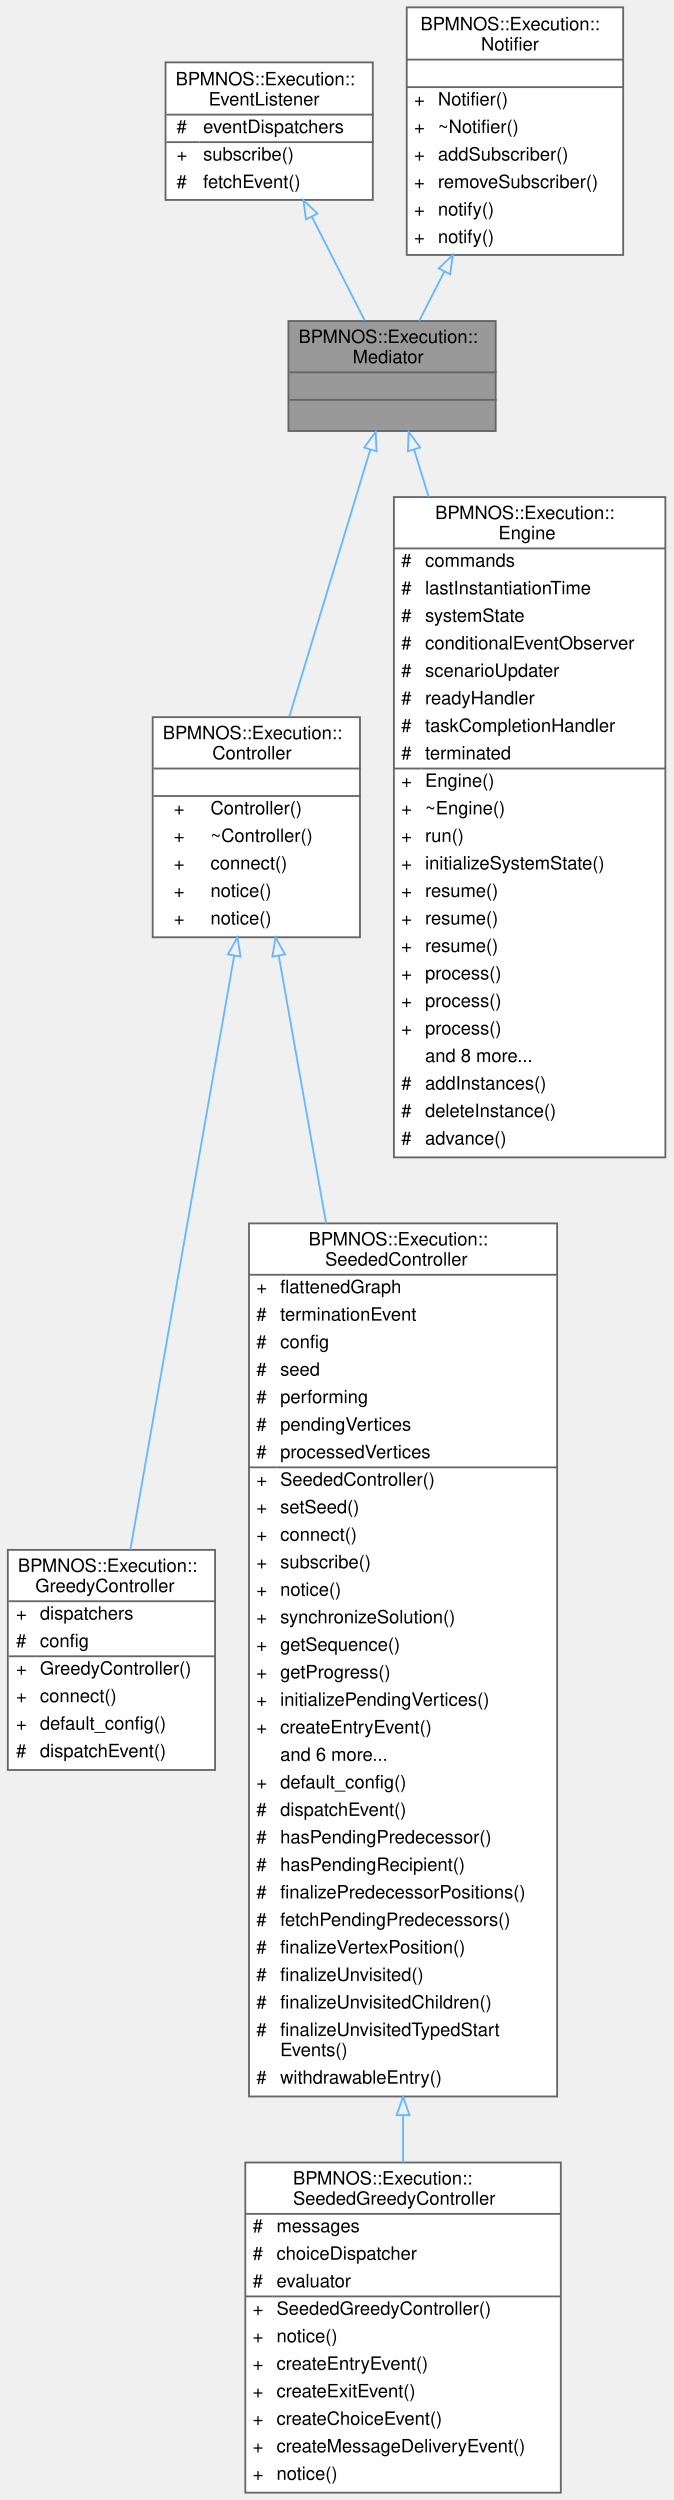
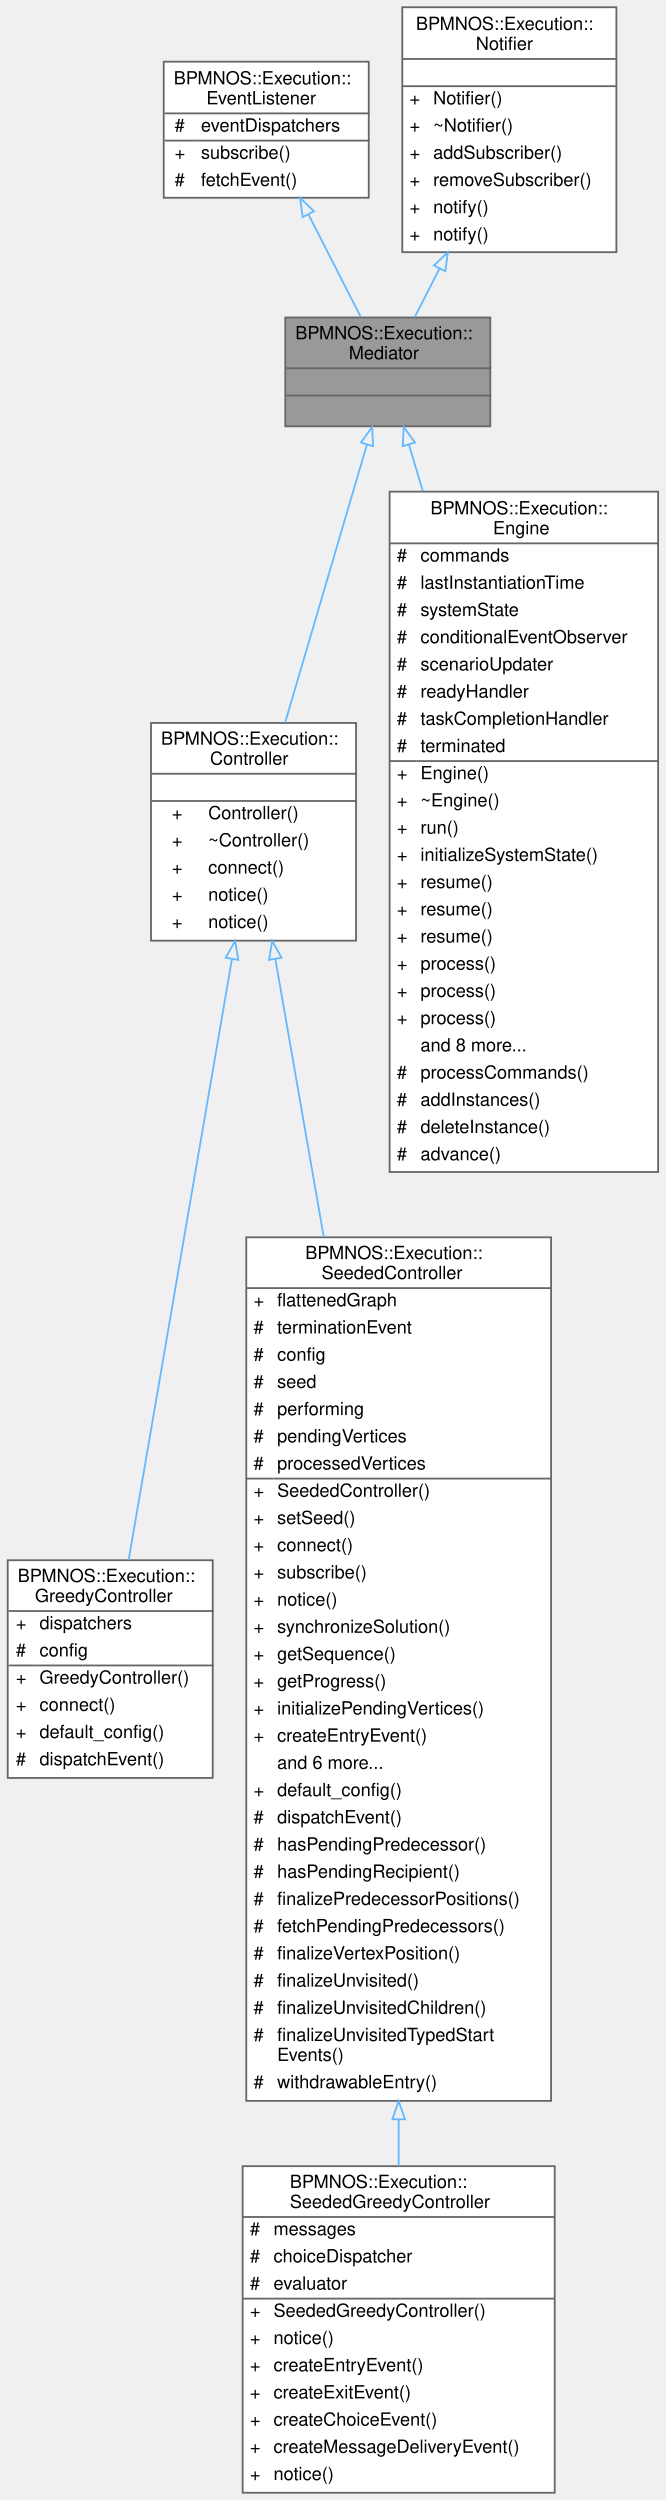
- <svg xmlns="http://www.w3.org/2000/svg" xmlns:xlink="http://www.w3.org/1999/xlink" width="367pt" height="1363pt" viewBox="0.00 0.00 366.50 1363.00">
-   <g id="graph0" class="graph" transform="scale(1 1) rotate(0) translate(4 1359)">
+ <svg xmlns="http://www.w3.org/2000/svg" xmlns:xlink="http://www.w3.org/1999/xlink" width="367pt" height="1378pt" viewBox="0.00 0.00 366.50 1378.00">
+   <g id="graph0" class="graph" transform="scale(1 1) rotate(0) translate(4 1374)">
    <g id="Node000001" class="node">
      <g id="a_Node000001">
        <a xlink:title="Represents an abstract base class for a class that is an event listener and notifier.">
-           <polygon fill="#999999" stroke="transparent" points="266,-1184 153,-1184 153,-1124 266,-1124 266,-1184" />
-           <text text-anchor="start" x="158.5" y="-1172" font-family="Helvetica,sans-Serif" font-size="10.00">BPMNOS::Execution::</text>
-           <text text-anchor="start" x="188" y="-1161" font-family="Helvetica,sans-Serif" font-size="10.00">Mediator</text>
+           <polygon fill="#999999" stroke="transparent" points="266,-1199 153,-1199 153,-1139 266,-1139 266,-1199" />
+           <text text-anchor="start" x="158.5" y="-1187" font-family="Helvetica,sans-Serif" font-size="10.00">BPMNOS::Execution::</text>
+           <text text-anchor="start" x="188" y="-1176" font-family="Helvetica,sans-Serif" font-size="10.00">Mediator</text>
+           <text text-anchor="start" x="208" y="-1161" font-family="Helvetica,sans-Serif" font-size="10.00"> </text>
          <text text-anchor="start" x="208" y="-1146" font-family="Helvetica,sans-Serif" font-size="10.00"> </text>
-           <text text-anchor="start" x="208" y="-1131" font-family="Helvetica,sans-Serif" font-size="10.00"> </text>
+           <polygon fill="#666666" stroke="#666666" points="153.5,-1171 153.5,-1171 266.5,-1171 266.5,-1171 153.5,-1171" />
          <polygon fill="#666666" stroke="#666666" points="153.5,-1156 153.5,-1156 266.5,-1156 266.5,-1156 153.5,-1156" />
-           <polygon fill="#666666" stroke="#666666" points="153.5,-1141 153.5,-1141 266.5,-1141 266.5,-1141 153.5,-1141" />
-           <polygon fill="none" stroke="#666666" points="153,-1124 153,-1184 266,-1184 266,-1124 153,-1124" />
+           <polygon fill="none" stroke="#666666" points="153,-1139 153,-1199 266,-1199 266,-1139 153,-1139" />
        </a>
      </g>
    </g>
    <g id="Node000004" class="node">
      <g id="a_Node000004">
        <a xlink:href="classBPMNOS_1_1Execution_1_1Controller.html" target="_top" xlink:title="Base class for an execution controller which dispatches events to the engine and listens to notificat...">
-           <polygon fill="white" stroke="transparent" points="192,-968 79,-968 79,-848 192,-848 192,-968" />
-           <text text-anchor="start" x="84.5" y="-956" font-family="Helvetica,sans-Serif" font-size="10.00">BPMNOS::Execution::</text>
-           <text text-anchor="start" x="111.5" y="-945" font-family="Helvetica,sans-Serif" font-size="10.00">Controller</text>
-           <text text-anchor="start" x="134" y="-930" font-family="Helvetica,sans-Serif" font-size="10.00"> </text>
-           <text text-anchor="start" x="90.5" y="-915" font-family="Helvetica,sans-Serif" font-size="10.00">+</text>
-           <text text-anchor="start" x="110.5" y="-915" font-family="Helvetica,sans-Serif" font-size="10.00">Controller()</text>
-           <text text-anchor="start" x="90.5" y="-900" font-family="Helvetica,sans-Serif" font-size="10.00">+</text>
-           <text text-anchor="start" x="110.5" y="-900" font-family="Helvetica,sans-Serif" font-size="10.00">~Controller()</text>
-           <text text-anchor="start" x="90.5" y="-885" font-family="Helvetica,sans-Serif" font-size="10.00">+</text>
-           <text text-anchor="start" x="110.5" y="-885" font-family="Helvetica,sans-Serif" font-size="10.00">connect()</text>
-           <text text-anchor="start" x="90.5" y="-870" font-family="Helvetica,sans-Serif" font-size="10.00">+</text>
-           <text text-anchor="start" x="110.5" y="-870" font-family="Helvetica,sans-Serif" font-size="10.00">notice()</text>
-           <text text-anchor="start" x="90.5" y="-855" font-family="Helvetica,sans-Serif" font-size="10.00">+</text>
-           <text text-anchor="start" x="110.5" y="-855" font-family="Helvetica,sans-Serif" font-size="10.00">notice()</text>
-           <polygon fill="#666666" stroke="#666666" points="79.5,-940 79.5,-940 192.5,-940 192.5,-940 79.5,-940" />
-           <polygon fill="#666666" stroke="#666666" points="79.5,-925 79.5,-925 192.5,-925 192.5,-925 79.5,-925" />
-           <polygon fill="none" stroke="#666666" points="79,-848 79,-968 192,-968 192,-848 79,-848" />
+           <polygon fill="white" stroke="transparent" points="192,-975.5 79,-975.5 79,-855.5 192,-855.5 192,-975.5" />
+           <text text-anchor="start" x="84.5" y="-963.5" font-family="Helvetica,sans-Serif" font-size="10.00">BPMNOS::Execution::</text>
+           <text text-anchor="start" x="111.5" y="-952.5" font-family="Helvetica,sans-Serif" font-size="10.00">Controller</text>
+           <text text-anchor="start" x="134" y="-937.5" font-family="Helvetica,sans-Serif" font-size="10.00"> </text>
+           <text text-anchor="start" x="90.5" y="-922.5" font-family="Helvetica,sans-Serif" font-size="10.00">+</text>
+           <text text-anchor="start" x="110.5" y="-922.5" font-family="Helvetica,sans-Serif" font-size="10.00">Controller()</text>
+           <text text-anchor="start" x="90.5" y="-907.5" font-family="Helvetica,sans-Serif" font-size="10.00">+</text>
+           <text text-anchor="start" x="110.5" y="-907.5" font-family="Helvetica,sans-Serif" font-size="10.00">~Controller()</text>
+           <text text-anchor="start" x="90.5" y="-892.5" font-family="Helvetica,sans-Serif" font-size="10.00">+</text>
+           <text text-anchor="start" x="110.5" y="-892.5" font-family="Helvetica,sans-Serif" font-size="10.00">connect()</text>
+           <text text-anchor="start" x="90.5" y="-877.5" font-family="Helvetica,sans-Serif" font-size="10.00">+</text>
+           <text text-anchor="start" x="110.5" y="-877.5" font-family="Helvetica,sans-Serif" font-size="10.00">notice()</text>
+           <text text-anchor="start" x="90.5" y="-862.5" font-family="Helvetica,sans-Serif" font-size="10.00">+</text>
+           <text text-anchor="start" x="110.5" y="-862.5" font-family="Helvetica,sans-Serif" font-size="10.00">notice()</text>
+           <polygon fill="#666666" stroke="#666666" points="79.5,-947.5 79.5,-947.5 192.5,-947.5 192.5,-947.5 79.5,-947.5" />
+           <polygon fill="#666666" stroke="#666666" points="79.5,-932.5 79.5,-932.5 192.5,-932.5 192.5,-932.5 79.5,-932.5" />
+           <polygon fill="none" stroke="#666666" points="79,-855.5 79,-975.5 192,-975.5 192,-855.5 79,-855.5" />
        </a>
      </g>
    </g>
    <g id="edge3_Node000001_Node000004" class="edge">
      <g id="a_edge3_Node000001_Node000004">
        <a xlink:title=" ">
-           <path fill="none" stroke="#63b8ff" d="M197.62,-1113.83C185.71,-1074.55 167.22,-1013.58 153.5,-968.36" />
-           <polygon fill="none" stroke="#63b8ff" points="194.32,-1115.01 200.57,-1123.57 201.02,-1112.98 194.32,-1115.01" />
+           <path fill="none" stroke="#63b8ff" d="M198.03,-1129.03C185.97,-1088.04 166.84,-1023.03 152.92,-975.69" />
+           <polygon fill="none" stroke="#63b8ff" points="194.69,-1130.05 200.87,-1138.66 201.4,-1128.08 194.69,-1130.05" />
        </a>
      </g>
    </g>
    <g id="Node000008" class="node">
      <g id="a_Node000008">
        <a xlink:href="classBPMNOS_1_1Execution_1_1Engine.html" target="_top" xlink:title=" ">
-           <polygon fill="white" stroke="transparent" points="358.5,-1088 210.5,-1088 210.5,-728 358.5,-728 358.5,-1088" />
-           <text text-anchor="start" x="233" y="-1076" font-family="Helvetica,sans-Serif" font-size="10.00">BPMNOS::Execution::</text>
-           <text text-anchor="start" x="267.5" y="-1065" font-family="Helvetica,sans-Serif" font-size="10.00">Engine</text>
-           <text text-anchor="start" x="214.5" y="-1050" font-family="Helvetica,sans-Serif" font-size="10.00">#</text>
-           <text text-anchor="start" x="227.5" y="-1050" font-family="Helvetica,sans-Serif" font-size="10.00">commands</text>
-           <text text-anchor="start" x="214.5" y="-1035" font-family="Helvetica,sans-Serif" font-size="10.00">#</text>
-           <text text-anchor="start" x="227.5" y="-1035" font-family="Helvetica,sans-Serif" font-size="10.00">lastInstantiationTime</text>
-           <text text-anchor="start" x="214.5" y="-1020" font-family="Helvetica,sans-Serif" font-size="10.00">#</text>
-           <text text-anchor="start" x="227.5" y="-1020" font-family="Helvetica,sans-Serif" font-size="10.00">systemState</text>
-           <text text-anchor="start" x="214.5" y="-1005" font-family="Helvetica,sans-Serif" font-size="10.00">#</text>
-           <text text-anchor="start" x="227.5" y="-1005" font-family="Helvetica,sans-Serif" font-size="10.00">conditionalEventObserver</text>
-           <text text-anchor="start" x="214.5" y="-990" font-family="Helvetica,sans-Serif" font-size="10.00">#</text>
-           <text text-anchor="start" x="227.5" y="-990" font-family="Helvetica,sans-Serif" font-size="10.00">scenarioUpdater</text>
-           <text text-anchor="start" x="214.5" y="-975" font-family="Helvetica,sans-Serif" font-size="10.00">#</text>
-           <text text-anchor="start" x="227.5" y="-975" font-family="Helvetica,sans-Serif" font-size="10.00">readyHandler</text>
-           <text text-anchor="start" x="214.5" y="-960" font-family="Helvetica,sans-Serif" font-size="10.00">#</text>
-           <text text-anchor="start" x="227.5" y="-960" font-family="Helvetica,sans-Serif" font-size="10.00">taskCompletionHandler</text>
-           <text text-anchor="start" x="214.5" y="-945" font-family="Helvetica,sans-Serif" font-size="10.00">#</text>
-           <text text-anchor="start" x="227.5" y="-945" font-family="Helvetica,sans-Serif" font-size="10.00">terminated</text>
-           <text text-anchor="start" x="214.5" y="-930" font-family="Helvetica,sans-Serif" font-size="10.00">+</text>
-           <text text-anchor="start" x="227.5" y="-930" font-family="Helvetica,sans-Serif" font-size="10.00">Engine()</text>
-           <text text-anchor="start" x="214.5" y="-915" font-family="Helvetica,sans-Serif" font-size="10.00">+</text>
-           <text text-anchor="start" x="227.5" y="-915" font-family="Helvetica,sans-Serif" font-size="10.00">~Engine()</text>
-           <text text-anchor="start" x="214.5" y="-900" font-family="Helvetica,sans-Serif" font-size="10.00">+</text>
-           <text text-anchor="start" x="227.5" y="-900" font-family="Helvetica,sans-Serif" font-size="10.00">run()</text>
-           <text text-anchor="start" x="214.5" y="-885" font-family="Helvetica,sans-Serif" font-size="10.00">+</text>
-           <text text-anchor="start" x="227.5" y="-885" font-family="Helvetica,sans-Serif" font-size="10.00">initializeSystemState()</text>
-           <text text-anchor="start" x="214.5" y="-870" font-family="Helvetica,sans-Serif" font-size="10.00">+</text>
-           <text text-anchor="start" x="227.5" y="-870" font-family="Helvetica,sans-Serif" font-size="10.00">resume()</text>
-           <text text-anchor="start" x="214.5" y="-855" font-family="Helvetica,sans-Serif" font-size="10.00">+</text>
-           <text text-anchor="start" x="227.5" y="-855" font-family="Helvetica,sans-Serif" font-size="10.00">resume()</text>
-           <text text-anchor="start" x="214.5" y="-840" font-family="Helvetica,sans-Serif" font-size="10.00">+</text>
-           <text text-anchor="start" x="227.5" y="-840" font-family="Helvetica,sans-Serif" font-size="10.00">resume()</text>
-           <text text-anchor="start" x="214.5" y="-825" font-family="Helvetica,sans-Serif" font-size="10.00">+</text>
-           <text text-anchor="start" x="227.5" y="-825" font-family="Helvetica,sans-Serif" font-size="10.00">process()</text>
-           <text text-anchor="start" x="214.5" y="-810" font-family="Helvetica,sans-Serif" font-size="10.00">+</text>
-           <text text-anchor="start" x="227.5" y="-810" font-family="Helvetica,sans-Serif" font-size="10.00">process()</text>
-           <text text-anchor="start" x="214.5" y="-795" font-family="Helvetica,sans-Serif" font-size="10.00">+</text>
-           <text text-anchor="start" x="227.5" y="-795" font-family="Helvetica,sans-Serif" font-size="10.00">process()</text>
-           <text text-anchor="start" x="227.5" y="-780" font-family="Helvetica,sans-Serif" font-size="10.00">and 8 more...</text>
-           <text text-anchor="start" x="214.5" y="-765" font-family="Helvetica,sans-Serif" font-size="10.00">#</text>
-           <text text-anchor="start" x="227.5" y="-765" font-family="Helvetica,sans-Serif" font-size="10.00">addInstances()</text>
-           <text text-anchor="start" x="214.5" y="-750" font-family="Helvetica,sans-Serif" font-size="10.00">#</text>
-           <text text-anchor="start" x="227.5" y="-750" font-family="Helvetica,sans-Serif" font-size="10.00">deleteInstance()</text>
-           <text text-anchor="start" x="214.5" y="-735" font-family="Helvetica,sans-Serif" font-size="10.00">#</text>
-           <text text-anchor="start" x="227.5" y="-735" font-family="Helvetica,sans-Serif" font-size="10.00">advance()</text>
-           <polygon fill="#666666" stroke="#666666" points="210.5,-1060 210.5,-1060 358.5,-1060 358.5,-1060 210.5,-1060" />
-           <polygon fill="#666666" stroke="#666666" points="210.5,-940 210.5,-940 225.5,-940 225.5,-940 210.5,-940" />
-           <polygon fill="#666666" stroke="#666666" points="225.5,-940 225.5,-940 358.5,-940 358.5,-940 225.5,-940" />
-           <polygon fill="none" stroke="#666666" points="210.5,-728 210.5,-1088 358.5,-1088 358.5,-728 210.5,-728" />
+           <polygon fill="white" stroke="transparent" points="358.5,-1103 210.5,-1103 210.5,-728 358.5,-728 358.5,-1103" />
+           <text text-anchor="start" x="233" y="-1090.5" font-family="Helvetica,sans-Serif" font-size="10.00">BPMNOS::Execution::</text>
+           <text text-anchor="start" x="267.5" y="-1079.5" font-family="Helvetica,sans-Serif" font-size="10.00">Engine</text>
+           <text text-anchor="start" x="214.5" y="-1064.5" font-family="Helvetica,sans-Serif" font-size="10.00">#</text>
+           <text text-anchor="start" x="227.5" y="-1064.5" font-family="Helvetica,sans-Serif" font-size="10.00">commands</text>
+           <text text-anchor="start" x="214.5" y="-1049.5" font-family="Helvetica,sans-Serif" font-size="10.00">#</text>
+           <text text-anchor="start" x="227.5" y="-1049.5" font-family="Helvetica,sans-Serif" font-size="10.00">lastInstantiationTime</text>
+           <text text-anchor="start" x="214.5" y="-1034.5" font-family="Helvetica,sans-Serif" font-size="10.00">#</text>
+           <text text-anchor="start" x="227.5" y="-1034.5" font-family="Helvetica,sans-Serif" font-size="10.00">systemState</text>
+           <text text-anchor="start" x="214.5" y="-1019.5" font-family="Helvetica,sans-Serif" font-size="10.00">#</text>
+           <text text-anchor="start" x="227.5" y="-1019.5" font-family="Helvetica,sans-Serif" font-size="10.00">conditionalEventObserver</text>
+           <text text-anchor="start" x="214.5" y="-1004.5" font-family="Helvetica,sans-Serif" font-size="10.00">#</text>
+           <text text-anchor="start" x="227.5" y="-1004.5" font-family="Helvetica,sans-Serif" font-size="10.00">scenarioUpdater</text>
+           <text text-anchor="start" x="214.5" y="-989.5" font-family="Helvetica,sans-Serif" font-size="10.00">#</text>
+           <text text-anchor="start" x="227.5" y="-989.5" font-family="Helvetica,sans-Serif" font-size="10.00">readyHandler</text>
+           <text text-anchor="start" x="214.5" y="-974.5" font-family="Helvetica,sans-Serif" font-size="10.00">#</text>
+           <text text-anchor="start" x="227.5" y="-974.5" font-family="Helvetica,sans-Serif" font-size="10.00">taskCompletionHandler</text>
+           <text text-anchor="start" x="214.5" y="-959.5" font-family="Helvetica,sans-Serif" font-size="10.00">#</text>
+           <text text-anchor="start" x="227.5" y="-959.5" font-family="Helvetica,sans-Serif" font-size="10.00">terminated</text>
+           <text text-anchor="start" x="214.5" y="-944.5" font-family="Helvetica,sans-Serif" font-size="10.00">+</text>
+           <text text-anchor="start" x="227.5" y="-944.5" font-family="Helvetica,sans-Serif" font-size="10.00">Engine()</text>
+           <text text-anchor="start" x="214.5" y="-929.5" font-family="Helvetica,sans-Serif" font-size="10.00">+</text>
+           <text text-anchor="start" x="227.5" y="-929.5" font-family="Helvetica,sans-Serif" font-size="10.00">~Engine()</text>
+           <text text-anchor="start" x="214.5" y="-914.5" font-family="Helvetica,sans-Serif" font-size="10.00">+</text>
+           <text text-anchor="start" x="227.5" y="-914.5" font-family="Helvetica,sans-Serif" font-size="10.00">run()</text>
+           <text text-anchor="start" x="214.5" y="-899.5" font-family="Helvetica,sans-Serif" font-size="10.00">+</text>
+           <text text-anchor="start" x="227.5" y="-899.5" font-family="Helvetica,sans-Serif" font-size="10.00">initializeSystemState()</text>
+           <text text-anchor="start" x="214.5" y="-884.5" font-family="Helvetica,sans-Serif" font-size="10.00">+</text>
+           <text text-anchor="start" x="227.5" y="-884.5" font-family="Helvetica,sans-Serif" font-size="10.00">resume()</text>
+           <text text-anchor="start" x="214.5" y="-869.5" font-family="Helvetica,sans-Serif" font-size="10.00">+</text>
+           <text text-anchor="start" x="227.5" y="-869.5" font-family="Helvetica,sans-Serif" font-size="10.00">resume()</text>
+           <text text-anchor="start" x="214.5" y="-854.5" font-family="Helvetica,sans-Serif" font-size="10.00">+</text>
+           <text text-anchor="start" x="227.5" y="-854.5" font-family="Helvetica,sans-Serif" font-size="10.00">resume()</text>
+           <text text-anchor="start" x="214.5" y="-839.5" font-family="Helvetica,sans-Serif" font-size="10.00">+</text>
+           <text text-anchor="start" x="227.5" y="-839.5" font-family="Helvetica,sans-Serif" font-size="10.00">process()</text>
+           <text text-anchor="start" x="214.5" y="-824.5" font-family="Helvetica,sans-Serif" font-size="10.00">+</text>
+           <text text-anchor="start" x="227.5" y="-824.5" font-family="Helvetica,sans-Serif" font-size="10.00">process()</text>
+           <text text-anchor="start" x="214.5" y="-809.5" font-family="Helvetica,sans-Serif" font-size="10.00">+</text>
+           <text text-anchor="start" x="227.5" y="-809.5" font-family="Helvetica,sans-Serif" font-size="10.00">process()</text>
+           <text text-anchor="start" x="227.5" y="-794.5" font-family="Helvetica,sans-Serif" font-size="10.00">and 8 more...</text>
+           <text text-anchor="start" x="214.5" y="-779.5" font-family="Helvetica,sans-Serif" font-size="10.00">#</text>
+           <text text-anchor="start" x="227.5" y="-779.5" font-family="Helvetica,sans-Serif" font-size="10.00">processCommands()</text>
+           <text text-anchor="start" x="214.5" y="-764.5" font-family="Helvetica,sans-Serif" font-size="10.00">#</text>
+           <text text-anchor="start" x="227.5" y="-764.5" font-family="Helvetica,sans-Serif" font-size="10.00">addInstances()</text>
+           <text text-anchor="start" x="214.5" y="-749.5" font-family="Helvetica,sans-Serif" font-size="10.00">#</text>
+           <text text-anchor="start" x="227.5" y="-749.5" font-family="Helvetica,sans-Serif" font-size="10.00">deleteInstance()</text>
+           <text text-anchor="start" x="214.5" y="-734.5" font-family="Helvetica,sans-Serif" font-size="10.00">#</text>
+           <text text-anchor="start" x="227.5" y="-734.5" font-family="Helvetica,sans-Serif" font-size="10.00">advance()</text>
+           <polygon fill="#666666" stroke="#666666" points="210.5,-1074.5 210.5,-1074.5 358.5,-1074.5 358.5,-1074.5 210.5,-1074.5" />
+           <polygon fill="#666666" stroke="#666666" points="210.5,-954.5 210.5,-954.5 225.5,-954.5 225.5,-954.5 210.5,-954.5" />
+           <polygon fill="#666666" stroke="#666666" points="225.5,-954.5 225.5,-954.5 358.5,-954.5 358.5,-954.5 225.5,-954.5" />
+           <polygon fill="none" stroke="#666666" points="210.5,-728 210.5,-1103 358.5,-1103 358.5,-728 210.5,-728" />
        </a>
      </g>
    </g>
    <g id="edge7_Node000001_Node000008" class="edge">
      <g id="a_edge7_Node000001_Node000008">
        <a xlink:title=" ">
-           <path fill="none" stroke="#63b8ff" d="M221.55,-1113.81C223.95,-1106 226.61,-1097.32 229.45,-1088.08" />
-           <polygon fill="none" stroke="#63b8ff" points="218.14,-1112.98 218.55,-1123.57 224.83,-1115.04 218.14,-1112.98" />
+           <path fill="none" stroke="#63b8ff" d="M221.15,-1128.93C223.48,-1121.14 226.06,-1112.47 228.81,-1103.23" />
+           <polygon fill="none" stroke="#63b8ff" points="217.75,-1128.07 218.25,-1138.66 224.46,-1130.07 217.75,-1128.07" />
        </a>
      </g>
    </g>
    <g id="Node000002" class="node">
      <g id="a_Node000002">
        <a xlink:href="classBPMNOS_1_1Execution_1_1EventListener.html" target="_top" xlink:title=" ">
-           <polygon fill="white" stroke="transparent" points="199,-1325 86,-1325 86,-1250 199,-1250 199,-1325" />
-           <text text-anchor="start" x="91.5" y="-1312.5" font-family="Helvetica,sans-Serif" font-size="10.00">BPMNOS::Execution::</text>
-           <text text-anchor="start" x="109.5" y="-1301.5" font-family="Helvetica,sans-Serif" font-size="10.00">EventListener</text>
-           <text text-anchor="start" x="92" y="-1286.5" font-family="Helvetica,sans-Serif" font-size="10.00">#</text>
-           <text text-anchor="start" x="106.5" y="-1286.5" font-family="Helvetica,sans-Serif" font-size="10.00">eventDispatchers</text>
-           <text text-anchor="start" x="92" y="-1271.5" font-family="Helvetica,sans-Serif" font-size="10.00">+</text>
-           <text text-anchor="start" x="106.5" y="-1271.5" font-family="Helvetica,sans-Serif" font-size="10.00">subscribe()</text>
-           <text text-anchor="start" x="92" y="-1256.5" font-family="Helvetica,sans-Serif" font-size="10.00">#</text>
-           <text text-anchor="start" x="106.5" y="-1256.5" font-family="Helvetica,sans-Serif" font-size="10.00">fetchEvent()</text>
-           <polygon fill="#666666" stroke="#666666" points="86.5,-1296.5 86.5,-1296.5 199.5,-1296.5 199.5,-1296.5 86.5,-1296.5" />
-           <polygon fill="#666666" stroke="#666666" points="86.5,-1281.5 86.5,-1281.5 104.5,-1281.5 104.5,-1281.5 86.5,-1281.5" />
-           <polygon fill="#666666" stroke="#666666" points="104.5,-1281.5 104.5,-1281.5 199.5,-1281.5 199.5,-1281.5 104.5,-1281.5" />
-           <polygon fill="none" stroke="#666666" points="86,-1250 86,-1325 199,-1325 199,-1250 86,-1250" />
+           <polygon fill="white" stroke="transparent" points="199,-1340 86,-1340 86,-1265 199,-1265 199,-1340" />
+           <text text-anchor="start" x="91.5" y="-1327.5" font-family="Helvetica,sans-Serif" font-size="10.00">BPMNOS::Execution::</text>
+           <text text-anchor="start" x="109.5" y="-1316.5" font-family="Helvetica,sans-Serif" font-size="10.00">EventListener</text>
+           <text text-anchor="start" x="92" y="-1301.5" font-family="Helvetica,sans-Serif" font-size="10.00">#</text>
+           <text text-anchor="start" x="106.5" y="-1301.5" font-family="Helvetica,sans-Serif" font-size="10.00">eventDispatchers</text>
+           <text text-anchor="start" x="92" y="-1286.5" font-family="Helvetica,sans-Serif" font-size="10.00">+</text>
+           <text text-anchor="start" x="106.5" y="-1286.5" font-family="Helvetica,sans-Serif" font-size="10.00">subscribe()</text>
+           <text text-anchor="start" x="92" y="-1271.5" font-family="Helvetica,sans-Serif" font-size="10.00">#</text>
+           <text text-anchor="start" x="106.5" y="-1271.5" font-family="Helvetica,sans-Serif" font-size="10.00">fetchEvent()</text>
+           <polygon fill="#666666" stroke="#666666" points="86.5,-1311.5 86.5,-1311.5 199.5,-1311.5 199.5,-1311.5 86.5,-1311.5" />
+           <polygon fill="#666666" stroke="#666666" points="86.5,-1296.5 86.5,-1296.5 104.5,-1296.5 104.5,-1296.5 86.5,-1296.5" />
+           <polygon fill="#666666" stroke="#666666" points="104.5,-1296.5 104.5,-1296.5 199.5,-1296.5 199.5,-1296.5 104.5,-1296.5" />
+           <polygon fill="none" stroke="#666666" points="86,-1265 86,-1340 199,-1340 199,-1265 86,-1265" />
        </a>
      </g>
    </g>
    <g id="edge1_Node000001_Node000002" class="edge">
      <g id="a_edge1_Node000001_Node000002">
        <a xlink:title=" ">
-           <path fill="none" stroke="#63b8ff" d="M165.74,-1240.89C175.28,-1222.15 186.07,-1201 194.54,-1184.37" />
-           <polygon fill="none" stroke="#63b8ff" points="162.58,-1239.37 161.16,-1249.87 168.82,-1242.55 162.58,-1239.37" />
+           <path fill="none" stroke="#63b8ff" d="M165.74,-1255.89C175.28,-1237.15 186.07,-1216 194.54,-1199.37" />
+           <polygon fill="none" stroke="#63b8ff" points="162.58,-1254.37 161.16,-1264.87 168.82,-1257.55 162.58,-1254.37" />
        </a>
      </g>
    </g>
    <g id="Node000003" class="node">
      <g id="a_Node000003">
        <a xlink:href="classBPMNOS_1_1Execution_1_1Notifier.html" target="_top" xlink:title=" ">
-           <polygon fill="white" stroke="transparent" points="335.5,-1355 217.5,-1355 217.5,-1220 335.5,-1220 335.5,-1355" />
-           <text text-anchor="start" x="225" y="-1342.5" font-family="Helvetica,sans-Serif" font-size="10.00">BPMNOS::Execution::</text>
-           <text text-anchor="start" x="258" y="-1331.5" font-family="Helvetica,sans-Serif" font-size="10.00">Notifier</text>
-           <text text-anchor="start" x="274.5" y="-1316.5" font-family="Helvetica,sans-Serif" font-size="10.00"> </text>
+           <polygon fill="white" stroke="transparent" points="335.5,-1370 217.5,-1370 217.5,-1235 335.5,-1235 335.5,-1370" />
+           <text text-anchor="start" x="225" y="-1357.5" font-family="Helvetica,sans-Serif" font-size="10.00">BPMNOS::Execution::</text>
+           <text text-anchor="start" x="258" y="-1346.5" font-family="Helvetica,sans-Serif" font-size="10.00">Notifier</text>
+           <text text-anchor="start" x="274.5" y="-1331.5" font-family="Helvetica,sans-Serif" font-size="10.00"> </text>
+           <text text-anchor="start" x="221.5" y="-1316.5" font-family="Helvetica,sans-Serif" font-size="10.00">+</text>
+           <text text-anchor="start" x="234.5" y="-1316.5" font-family="Helvetica,sans-Serif" font-size="10.00">Notifier()</text>
          <text text-anchor="start" x="221.5" y="-1301.5" font-family="Helvetica,sans-Serif" font-size="10.00">+</text>
-           <text text-anchor="start" x="234.5" y="-1301.5" font-family="Helvetica,sans-Serif" font-size="10.00">Notifier()</text>
+           <text text-anchor="start" x="234.5" y="-1301.5" font-family="Helvetica,sans-Serif" font-size="10.00">~Notifier()</text>
          <text text-anchor="start" x="221.5" y="-1286.5" font-family="Helvetica,sans-Serif" font-size="10.00">+</text>
-           <text text-anchor="start" x="234.5" y="-1286.5" font-family="Helvetica,sans-Serif" font-size="10.00">~Notifier()</text>
+           <text text-anchor="start" x="234.5" y="-1286.5" font-family="Helvetica,sans-Serif" font-size="10.00">addSubscriber()</text>
          <text text-anchor="start" x="221.5" y="-1271.5" font-family="Helvetica,sans-Serif" font-size="10.00">+</text>
-           <text text-anchor="start" x="234.5" y="-1271.5" font-family="Helvetica,sans-Serif" font-size="10.00">addSubscriber()</text>
+           <text text-anchor="start" x="234.5" y="-1271.5" font-family="Helvetica,sans-Serif" font-size="10.00">removeSubscriber()</text>
          <text text-anchor="start" x="221.5" y="-1256.5" font-family="Helvetica,sans-Serif" font-size="10.00">+</text>
-           <text text-anchor="start" x="234.5" y="-1256.5" font-family="Helvetica,sans-Serif" font-size="10.00">removeSubscriber()</text>
+           <text text-anchor="start" x="234.5" y="-1256.5" font-family="Helvetica,sans-Serif" font-size="10.00">notify()</text>
          <text text-anchor="start" x="221.5" y="-1241.5" font-family="Helvetica,sans-Serif" font-size="10.00">+</text>
          <text text-anchor="start" x="234.5" y="-1241.5" font-family="Helvetica,sans-Serif" font-size="10.00">notify()</text>
-           <text text-anchor="start" x="221.5" y="-1226.5" font-family="Helvetica,sans-Serif" font-size="10.00">+</text>
-           <text text-anchor="start" x="234.5" y="-1226.5" font-family="Helvetica,sans-Serif" font-size="10.00">notify()</text>
+           <polygon fill="#666666" stroke="#666666" points="217.5,-1341.5 217.5,-1341.5 335.5,-1341.5 335.5,-1341.5 217.5,-1341.5" />
          <polygon fill="#666666" stroke="#666666" points="217.5,-1326.5 217.5,-1326.5 335.5,-1326.5 335.5,-1326.5 217.5,-1326.5" />
-           <polygon fill="#666666" stroke="#666666" points="217.5,-1311.5 217.5,-1311.5 335.5,-1311.5 335.5,-1311.5 217.5,-1311.5" />
-           <polygon fill="none" stroke="#666666" points="217.5,-1220 217.5,-1355 335.5,-1355 335.5,-1220 217.5,-1220" />
+           <polygon fill="none" stroke="#666666" points="217.5,-1235 217.5,-1370 335.5,-1370 335.5,-1235 217.5,-1235" />
        </a>
      </g>
    </g>
    <g id="edge2_Node000001_Node000003" class="edge">
      <g id="a_edge2_Node000001_Node000003">
        <a xlink:title=" ">
-           <path fill="none" stroke="#63b8ff" d="M237.95,-1210.85C233.13,-1201.39 228.46,-1192.2 224.33,-1184.11" />
-           <polygon fill="none" stroke="#63b8ff" points="234.95,-1212.66 242.61,-1219.98 241.19,-1209.48 234.95,-1212.66" />
+           <path fill="none" stroke="#63b8ff" d="M237.95,-1225.85C233.13,-1216.39 228.46,-1207.2 224.33,-1199.11" />
+           <polygon fill="none" stroke="#63b8ff" points="234.95,-1227.66 242.61,-1234.98 241.19,-1224.48 234.95,-1227.66" />
        </a>
      </g>
    </g>
    <g id="Node000005" class="node">
      <g id="a_Node000005">
        <a xlink:href="classBPMNOS_1_1Execution_1_1GreedyController.html" target="_top" xlink:title="A controller dispatching the first feasible decision in priority order.">
          <polygon fill="white" stroke="transparent" points="113,-514 0,-514 0,-394 113,-394 113,-514" />
          <text text-anchor="start" x="5.5" y="-502" font-family="Helvetica,sans-Serif" font-size="10.00">BPMNOS::Execution::</text>
          <text text-anchor="start" x="15" y="-491" font-family="Helvetica,sans-Serif" font-size="10.00">GreedyController</text>
          <text text-anchor="start" x="4.5" y="-476" font-family="Helvetica,sans-Serif" font-size="10.00">+</text>
          <text text-anchor="start" x="17.5" y="-476" font-family="Helvetica,sans-Serif" font-size="10.00">dispatchers</text>
          <text text-anchor="start" x="4.5" y="-461" font-family="Helvetica,sans-Serif" font-size="10.00">#</text>
          <text text-anchor="start" x="17.5" y="-461" font-family="Helvetica,sans-Serif" font-size="10.00">config</text>
          <text text-anchor="start" x="4.5" y="-446" font-family="Helvetica,sans-Serif" font-size="10.00">+</text>
          <text text-anchor="start" x="17.5" y="-446" font-family="Helvetica,sans-Serif" font-size="10.00">GreedyController()</text>
          <text text-anchor="start" x="4.5" y="-431" font-family="Helvetica,sans-Serif" font-size="10.00">+</text>
          <text text-anchor="start" x="17.5" y="-431" font-family="Helvetica,sans-Serif" font-size="10.00">connect()</text>
          <text text-anchor="start" x="4.5" y="-416" font-family="Helvetica,sans-Serif" font-size="10.00">+</text>
          <text text-anchor="start" x="17.5" y="-416" font-family="Helvetica,sans-Serif" font-size="10.00">default_config()</text>
          <text text-anchor="start" x="4.5" y="-401" font-family="Helvetica,sans-Serif" font-size="10.00">#</text>
          <text text-anchor="start" x="17.5" y="-401" font-family="Helvetica,sans-Serif" font-size="10.00">dispatchEvent()</text>
          <polygon fill="#666666" stroke="#666666" points="0.5,-486 0.5,-486 113.5,-486 113.5,-486 0.5,-486" />
          <polygon fill="#666666" stroke="#666666" points="0.5,-456 0.5,-456 15.5,-456 15.5,-456 0.5,-456" />
          <polygon fill="#666666" stroke="#666666" points="15.5,-456 15.5,-456 113.5,-456 113.5,-456 15.5,-456" />
          <polygon fill="none" stroke="#666666" points="0,-394 0,-514 113,-514 113,-394 0,-394" />
        </a>
      </g>
    </g>
    <g id="edge4_Node000004_Node000005" class="edge">
      <g id="a_edge4_Node000004_Node000005">
        <a xlink:title=" ">
-           <path fill="none" stroke="#63b8ff" d="M123.43,-837.97C107.97,-749.47 81.41,-597.52 66.83,-514.11" />
-           <polygon fill="none" stroke="#63b8ff" points="120,-838.66 125.17,-847.91 126.9,-837.46 120,-838.66" />
+           <path fill="none" stroke="#63b8ff" d="M123.59,-845.25C108.1,-755.13 81.29,-599.18 66.69,-514.27" />
+           <polygon fill="none" stroke="#63b8ff" points="120.19,-846.11 125.33,-855.37 127.09,-844.92 120.19,-846.11" />
        </a>
      </g>
    </g>
    <g id="Node000006" class="node">
      <g id="a_Node000006">
        <a xlink:href="classBPMNOS_1_1Execution_1_1SeededController.html" target="_top" xlink:title="Controller replaying decisions in the order prescribed by a seed.">
          <polygon fill="white" stroke="transparent" points="299.5,-692 131.5,-692 131.5,-216 299.5,-216 299.5,-692" />
          <text text-anchor="start" x="164" y="-680" font-family="Helvetica,sans-Serif" font-size="10.00">BPMNOS::Execution::</text>
          <text text-anchor="start" x="173" y="-669" font-family="Helvetica,sans-Serif" font-size="10.00">SeededController</text>
          <text text-anchor="start" x="135.5" y="-654" font-family="Helvetica,sans-Serif" font-size="10.00">+</text>
          <text text-anchor="start" x="148.5" y="-654" font-family="Helvetica,sans-Serif" font-size="10.00">flattenedGraph</text>
          <text text-anchor="start" x="135.5" y="-639" font-family="Helvetica,sans-Serif" font-size="10.00">#</text>
          <text text-anchor="start" x="148.5" y="-639" font-family="Helvetica,sans-Serif" font-size="10.00">terminationEvent</text>
          <text text-anchor="start" x="135.5" y="-624" font-family="Helvetica,sans-Serif" font-size="10.00">#</text>
          <text text-anchor="start" x="148.5" y="-624" font-family="Helvetica,sans-Serif" font-size="10.00">config</text>
          <text text-anchor="start" x="135.5" y="-609" font-family="Helvetica,sans-Serif" font-size="10.00">#</text>
          <text text-anchor="start" x="148.5" y="-609" font-family="Helvetica,sans-Serif" font-size="10.00">seed</text>
          <text text-anchor="start" x="135.5" y="-594" font-family="Helvetica,sans-Serif" font-size="10.00">#</text>
          <text text-anchor="start" x="148.5" y="-594" font-family="Helvetica,sans-Serif" font-size="10.00">performing</text>
          <text text-anchor="start" x="135.5" y="-579" font-family="Helvetica,sans-Serif" font-size="10.00">#</text>
          <text text-anchor="start" x="148.5" y="-579" font-family="Helvetica,sans-Serif" font-size="10.00">pendingVertices</text>
          <text text-anchor="start" x="135.5" y="-564" font-family="Helvetica,sans-Serif" font-size="10.00">#</text>
          <text text-anchor="start" x="148.5" y="-564" font-family="Helvetica,sans-Serif" font-size="10.00">processedVertices</text>
          <text text-anchor="start" x="135.5" y="-549" font-family="Helvetica,sans-Serif" font-size="10.00">+</text>
          <text text-anchor="start" x="148.5" y="-549" font-family="Helvetica,sans-Serif" font-size="10.00">SeededController()</text>
          <text text-anchor="start" x="135.5" y="-534" font-family="Helvetica,sans-Serif" font-size="10.00">+</text>
          <text text-anchor="start" x="148.5" y="-534" font-family="Helvetica,sans-Serif" font-size="10.00">setSeed()</text>
          <text text-anchor="start" x="135.5" y="-519" font-family="Helvetica,sans-Serif" font-size="10.00">+</text>
          <text text-anchor="start" x="148.5" y="-519" font-family="Helvetica,sans-Serif" font-size="10.00">connect()</text>
          <text text-anchor="start" x="135.5" y="-504" font-family="Helvetica,sans-Serif" font-size="10.00">+</text>
          <text text-anchor="start" x="148.5" y="-504" font-family="Helvetica,sans-Serif" font-size="10.00">subscribe()</text>
          <text text-anchor="start" x="135.5" y="-489" font-family="Helvetica,sans-Serif" font-size="10.00">+</text>
          <text text-anchor="start" x="148.5" y="-489" font-family="Helvetica,sans-Serif" font-size="10.00">notice()</text>
          <text text-anchor="start" x="135.5" y="-474" font-family="Helvetica,sans-Serif" font-size="10.00">+</text>
          <text text-anchor="start" x="148.5" y="-474" font-family="Helvetica,sans-Serif" font-size="10.00">synchronizeSolution()</text>
          <text text-anchor="start" x="135.5" y="-459" font-family="Helvetica,sans-Serif" font-size="10.00">+</text>
          <text text-anchor="start" x="148.5" y="-459" font-family="Helvetica,sans-Serif" font-size="10.00">getSequence()</text>
          <text text-anchor="start" x="135.5" y="-444" font-family="Helvetica,sans-Serif" font-size="10.00">+</text>
          <text text-anchor="start" x="148.5" y="-444" font-family="Helvetica,sans-Serif" font-size="10.00">getProgress()</text>
          <text text-anchor="start" x="135.5" y="-429" font-family="Helvetica,sans-Serif" font-size="10.00">+</text>
          <text text-anchor="start" x="148.5" y="-429" font-family="Helvetica,sans-Serif" font-size="10.00">initializePendingVertices()</text>
          <text text-anchor="start" x="135.5" y="-414" font-family="Helvetica,sans-Serif" font-size="10.00">+</text>
          <text text-anchor="start" x="148.5" y="-414" font-family="Helvetica,sans-Serif" font-size="10.00">createEntryEvent()</text>
          <text text-anchor="start" x="148.5" y="-399" font-family="Helvetica,sans-Serif" font-size="10.00">and 6 more...</text>
          <text text-anchor="start" x="135.5" y="-384" font-family="Helvetica,sans-Serif" font-size="10.00">+</text>
          <text text-anchor="start" x="148.5" y="-384" font-family="Helvetica,sans-Serif" font-size="10.00">default_config()</text>
          <text text-anchor="start" x="135.5" y="-369" font-family="Helvetica,sans-Serif" font-size="10.00">#</text>
          <text text-anchor="start" x="148.5" y="-369" font-family="Helvetica,sans-Serif" font-size="10.00">dispatchEvent()</text>
          <text text-anchor="start" x="135.5" y="-354" font-family="Helvetica,sans-Serif" font-size="10.00">#</text>
          <text text-anchor="start" x="148.5" y="-354" font-family="Helvetica,sans-Serif" font-size="10.00">hasPendingPredecessor()</text>
          <text text-anchor="start" x="135.5" y="-339" font-family="Helvetica,sans-Serif" font-size="10.00">#</text>
          <text text-anchor="start" x="148.5" y="-339" font-family="Helvetica,sans-Serif" font-size="10.00">hasPendingRecipient()</text>
          <text text-anchor="start" x="135.5" y="-324" font-family="Helvetica,sans-Serif" font-size="10.00">#</text>
          <text text-anchor="start" x="148.5" y="-324" font-family="Helvetica,sans-Serif" font-size="10.00">finalizePredecessorPositions()</text>
          <text text-anchor="start" x="135.5" y="-309" font-family="Helvetica,sans-Serif" font-size="10.00">#</text>
          <text text-anchor="start" x="148.5" y="-309" font-family="Helvetica,sans-Serif" font-size="10.00">fetchPendingPredecessors()</text>
          <text text-anchor="start" x="135.5" y="-294" font-family="Helvetica,sans-Serif" font-size="10.00">#</text>
          <text text-anchor="start" x="148.5" y="-294" font-family="Helvetica,sans-Serif" font-size="10.00">finalizeVertexPosition()</text>
          <text text-anchor="start" x="135.5" y="-279" font-family="Helvetica,sans-Serif" font-size="10.00">#</text>
          <text text-anchor="start" x="148.5" y="-279" font-family="Helvetica,sans-Serif" font-size="10.00">finalizeUnvisited()</text>
          <text text-anchor="start" x="135.5" y="-264" font-family="Helvetica,sans-Serif" font-size="10.00">#</text>
          <text text-anchor="start" x="148.5" y="-264" font-family="Helvetica,sans-Serif" font-size="10.00">finalizeUnvisitedChildren()</text>
          <text text-anchor="start" x="135.5" y="-249" font-family="Helvetica,sans-Serif" font-size="10.00">#</text>
          <text text-anchor="start" x="148.5" y="-249" font-family="Helvetica,sans-Serif" font-size="10.00">finalizeUnvisitedTypedStart</text>
          <text text-anchor="start" x="148.5" y="-238" font-family="Helvetica,sans-Serif" font-size="10.00">Events()</text>
          <text text-anchor="start" x="135.5" y="-223" font-family="Helvetica,sans-Serif" font-size="10.00">#</text>
          <text text-anchor="start" x="148.5" y="-223" font-family="Helvetica,sans-Serif" font-size="10.00">withdrawableEntry()</text>
          <polygon fill="#666666" stroke="#666666" points="131.5,-664 131.5,-664 299.5,-664 299.5,-664 131.5,-664" />
          <polygon fill="#666666" stroke="#666666" points="131.5,-559 131.5,-559 146.5,-559 146.5,-559 131.5,-559" />
          <polygon fill="#666666" stroke="#666666" points="146.5,-559 146.5,-559 299.5,-559 299.5,-559 146.5,-559" />
          <polygon fill="none" stroke="#666666" points="131.5,-216 131.5,-692 299.5,-692 299.5,-216 131.5,-216" />
        </a>
      </g>
    </g>
    <g id="edge5_Node000004_Node000006" class="edge">
      <g id="a_edge5_Node000004_Node000006">
        <a xlink:title=" ">
-           <path fill="none" stroke="#63b8ff" d="M147.75,-837.82C154.79,-798.02 164.1,-745.43 173.55,-692.02" />
-           <polygon fill="none" stroke="#63b8ff" points="144.26,-837.45 145.96,-847.91 151.15,-838.67 144.26,-837.45" />
+           <path fill="none" stroke="#63b8ff" d="M147.53,-845.39C154.76,-803.85 164.44,-748.3 174.21,-692.15" />
+           <polygon fill="none" stroke="#63b8ff" points="144.06,-844.92 145.79,-855.37 150.96,-846.12 144.06,-844.92" />
        </a>
      </g>
    </g>
    <g id="Node000007" class="node">
      <g id="a_Node000007">
        <a xlink:href="classBPMNOS_1_1Execution_1_1SeededGreedyController.html" target="_top" xlink:title="SeededController realising the seeded decision order greedily.">
          <polygon fill="white" stroke="transparent" points="301.5,-180 129.5,-180 129.5,0 301.5,0 301.5,-180" />
          <text text-anchor="start" x="155.5" y="-168" font-family="Helvetica,sans-Serif" font-size="10.00">BPMNOS::Execution::</text>
          <text text-anchor="start" x="155.5" y="-157" font-family="Helvetica,sans-Serif" font-size="10.00">SeededGreedyController</text>
          <text text-anchor="start" x="133.5" y="-142" font-family="Helvetica,sans-Serif" font-size="10.00">#</text>
          <text text-anchor="start" x="146.5" y="-142" font-family="Helvetica,sans-Serif" font-size="10.00">messages</text>
          <text text-anchor="start" x="133.5" y="-127" font-family="Helvetica,sans-Serif" font-size="10.00">#</text>
          <text text-anchor="start" x="146.5" y="-127" font-family="Helvetica,sans-Serif" font-size="10.00">choiceDispatcher</text>
          <text text-anchor="start" x="133.5" y="-112" font-family="Helvetica,sans-Serif" font-size="10.00">#</text>
          <text text-anchor="start" x="146.5" y="-112" font-family="Helvetica,sans-Serif" font-size="10.00">evaluator</text>
          <text text-anchor="start" x="133.5" y="-97" font-family="Helvetica,sans-Serif" font-size="10.00">+</text>
          <text text-anchor="start" x="146.5" y="-97" font-family="Helvetica,sans-Serif" font-size="10.00">SeededGreedyController()</text>
          <text text-anchor="start" x="133.5" y="-82" font-family="Helvetica,sans-Serif" font-size="10.00">+</text>
          <text text-anchor="start" x="146.5" y="-82" font-family="Helvetica,sans-Serif" font-size="10.00">notice()</text>
          <text text-anchor="start" x="133.5" y="-67" font-family="Helvetica,sans-Serif" font-size="10.00">+</text>
          <text text-anchor="start" x="146.5" y="-67" font-family="Helvetica,sans-Serif" font-size="10.00">createEntryEvent()</text>
          <text text-anchor="start" x="133.5" y="-52" font-family="Helvetica,sans-Serif" font-size="10.00">+</text>
          <text text-anchor="start" x="146.5" y="-52" font-family="Helvetica,sans-Serif" font-size="10.00">createExitEvent()</text>
          <text text-anchor="start" x="133.5" y="-37" font-family="Helvetica,sans-Serif" font-size="10.00">+</text>
          <text text-anchor="start" x="146.5" y="-37" font-family="Helvetica,sans-Serif" font-size="10.00">createChoiceEvent()</text>
          <text text-anchor="start" x="133.5" y="-22" font-family="Helvetica,sans-Serif" font-size="10.00">+</text>
          <text text-anchor="start" x="146.5" y="-22" font-family="Helvetica,sans-Serif" font-size="10.00">createMessageDeliveryEvent()</text>
          <text text-anchor="start" x="133.5" y="-7" font-family="Helvetica,sans-Serif" font-size="10.00">+</text>
          <text text-anchor="start" x="146.5" y="-7" font-family="Helvetica,sans-Serif" font-size="10.00">notice()</text>
          <polygon fill="#666666" stroke="#666666" points="129.5,-152 129.5,-152 301.5,-152 301.5,-152 129.5,-152" />
          <polygon fill="#666666" stroke="#666666" points="129.5,-107 129.5,-107 144.5,-107 144.5,-107 129.5,-107" />
          <polygon fill="#666666" stroke="#666666" points="144.5,-107 144.5,-107 301.5,-107 301.5,-107 144.5,-107" />
          <polygon fill="none" stroke="#666666" points="129.5,0 129.5,-180 301.5,-180 301.5,0 129.5,0" />
        </a>
      </g>
    </g>
    <g id="edge6_Node000006_Node000007" class="edge">
      <g id="a_edge6_Node000006_Node000007">
        <a xlink:title=" ">
          <path fill="none" stroke="#63b8ff" d="M215.5,-205.74C215.5,-196.89 215.5,-188.29 215.5,-180.03" />
          <polygon fill="none" stroke="#63b8ff" points="212,-205.83 215.5,-215.83 219,-205.83 212,-205.83" />
        </a>
      </g>
    </g>
  </g>
</svg>
